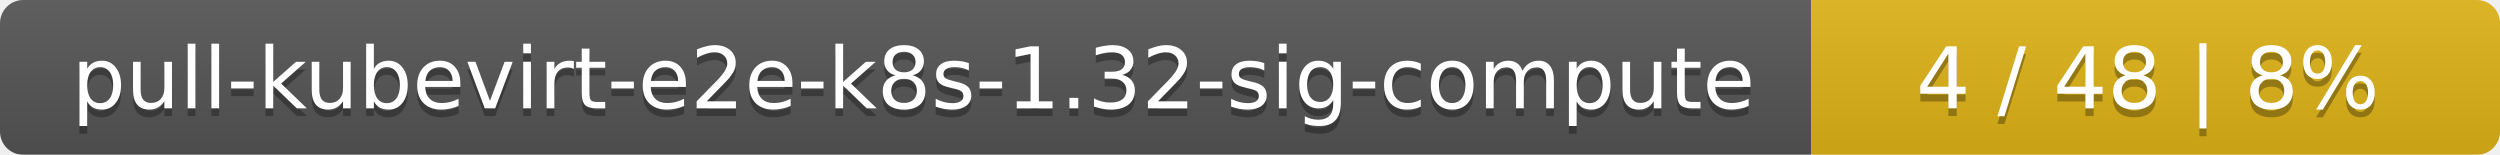
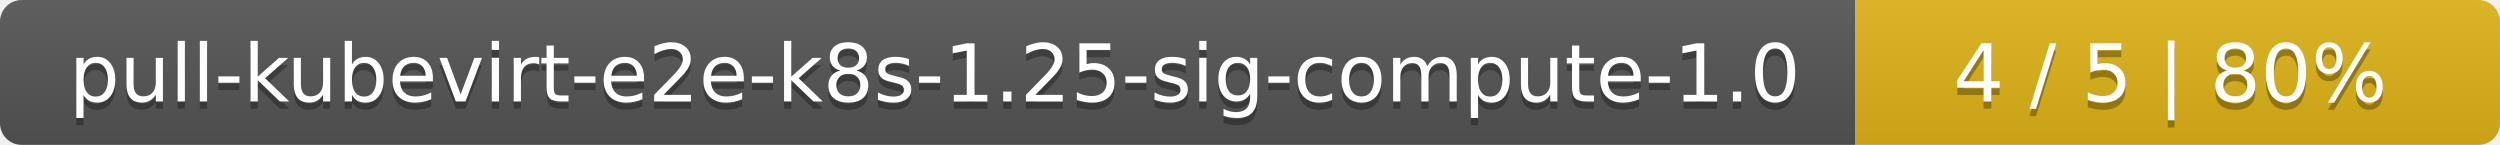
- <svg xmlns="http://www.w3.org/2000/svg" width="323" height="20">
+ <svg xmlns="http://www.w3.org/2000/svg" width="345" height="20">
  <linearGradient id="smooth" x2="0" y2="100%">
    <stop offset="0" stop-color="#bbb" stop-opacity=".1" />
    <stop offset="1" stop-opacity=".1" />
  </linearGradient>
  <mask id="round">
-     <rect width="323" height="20" rx="3" fill="#fff" />
+     <rect width="345" height="20" rx="3" fill="#fff" />
  </mask>
  <g mask="url(#round)">
-     <rect width="234" height="20" fill="#555" />
-     <rect x="234" width="89" height="20" fill="#dfb317" />
-     <rect width="323" height="20" fill="url(#smooth)" />
+     <rect width="256" height="20" fill="#555" />
+     <rect x="256" width="89" height="20" fill="#dfb317" />
+     <rect width="345" height="20" fill="url(#smooth)" />
  </g>
  <g fill="#fff" text-anchor="middle" font-family="DejaVu Sans,Verdana,Geneva,sans-serif" font-size="11">
-     <text x="118" y="15" fill="#010101" fill-opacity=".3">pull-kubevirt-e2e-k8s-1.32-sig-compute</text>
-     <text x="118" y="14">pull-kubevirt-e2e-k8s-1.32-sig-compute</text>
-     <text x="277.5" y="15" fill="#010101" fill-opacity=".3">4 / 48    |    8%</text>
-     <text x="277.5" y="14">4 / 48    |    8%</text>
+     <text x="129" y="15" fill="#010101" fill-opacity=".3">pull-kubevirt-e2e-k8s-1.25-sig-compute-1.0</text>
+     <text x="129" y="14">pull-kubevirt-e2e-k8s-1.25-sig-compute-1.0</text>
+     <text x="299.5" y="15" fill="#010101" fill-opacity=".3">4 / 5    |    80%</text>
+     <text x="299.5" y="14">4 / 5    |    80%</text>
  </g>
</svg>
